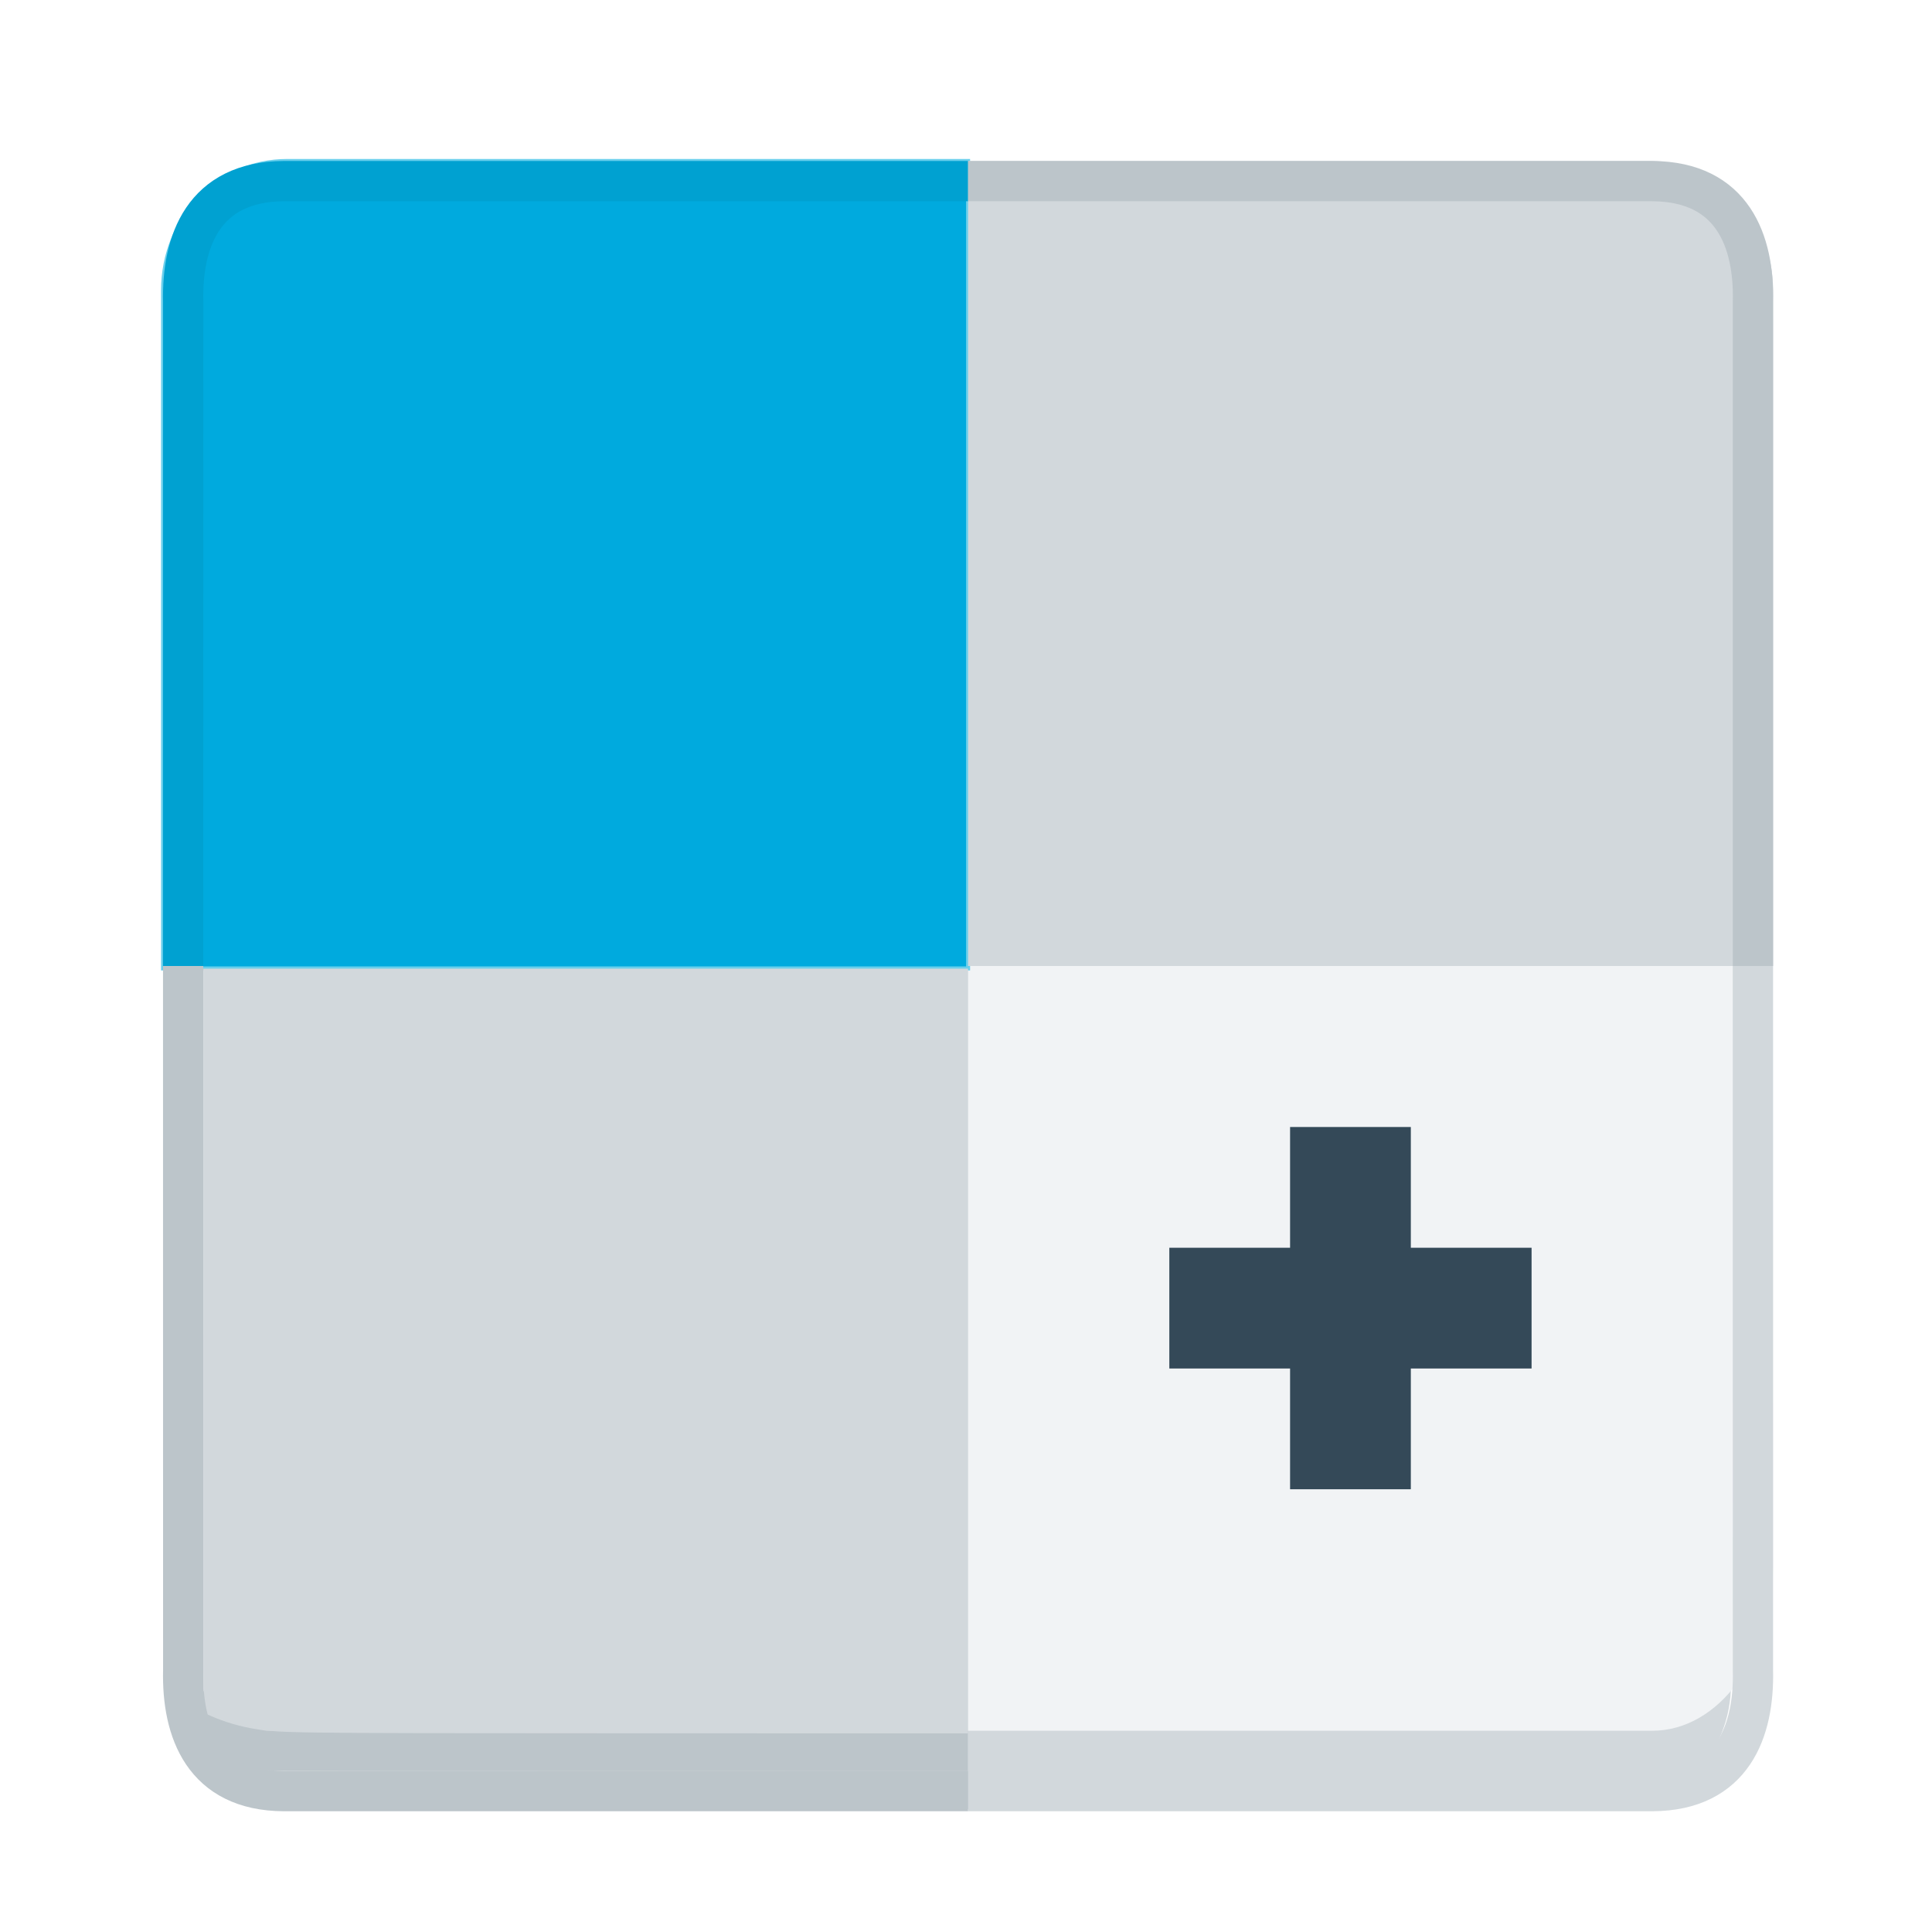
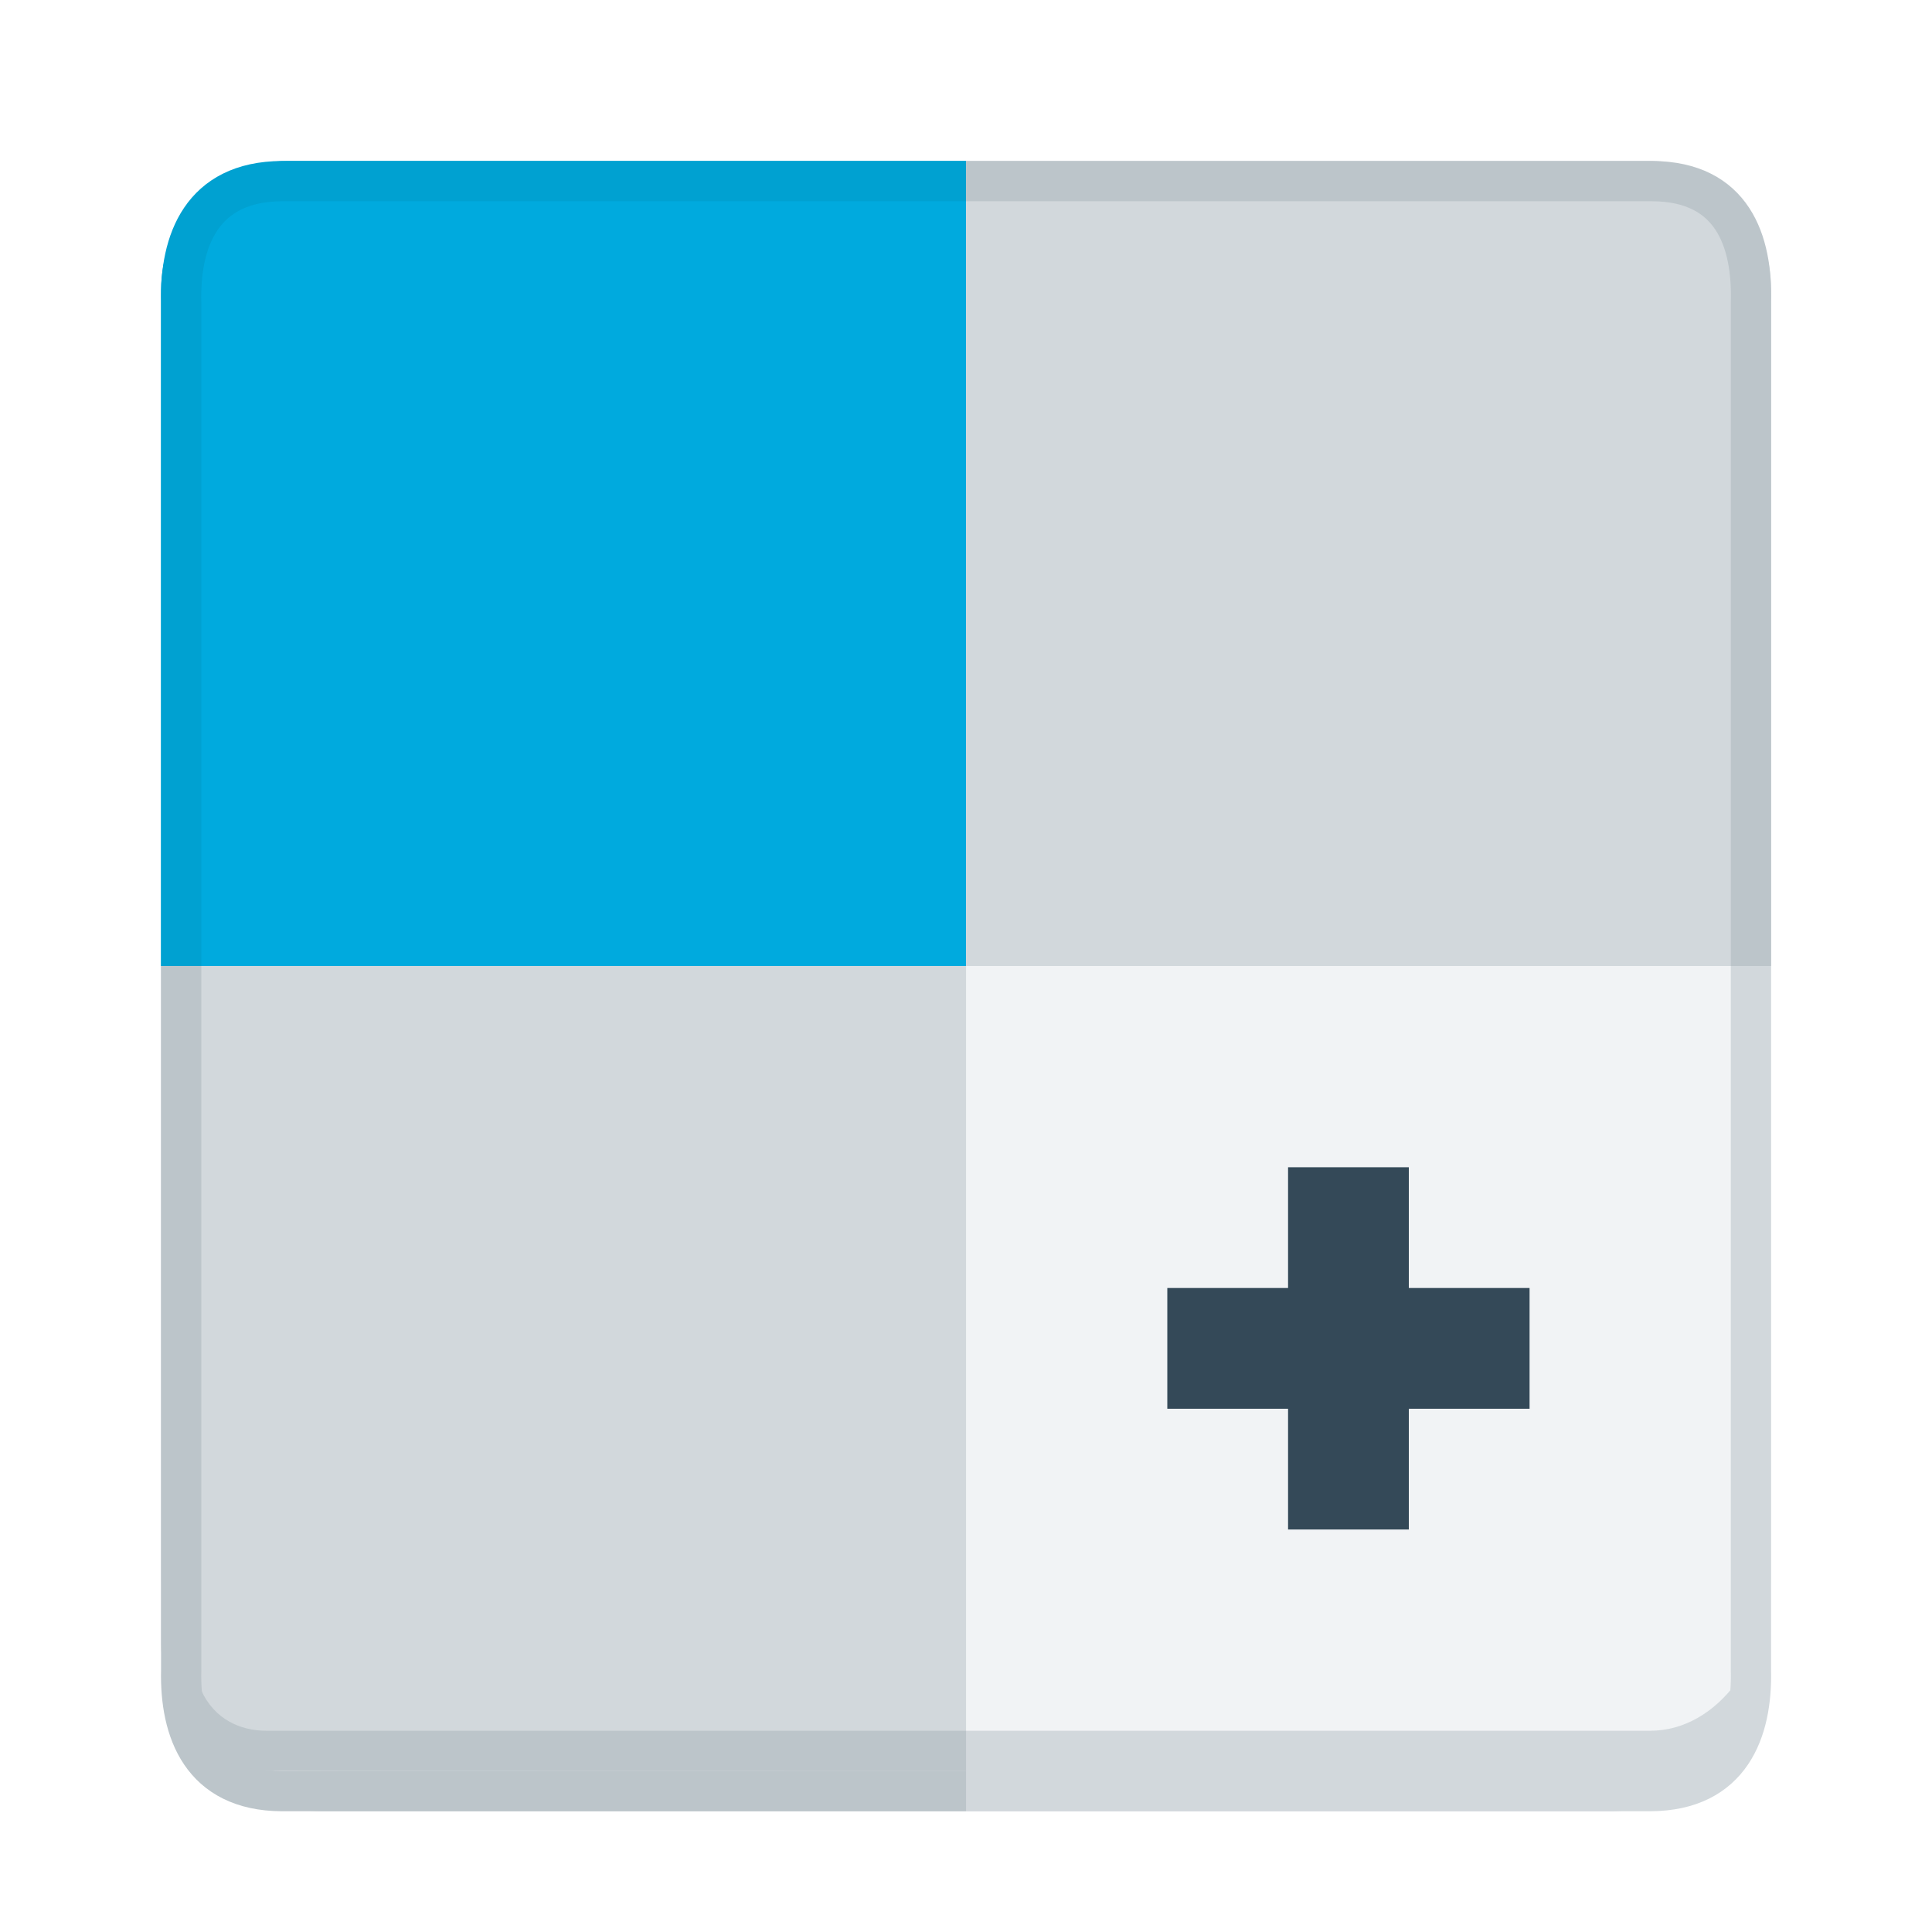
<svg xmlns="http://www.w3.org/2000/svg" viewBox="0 0 48 48" style="display:inline;enable-background:new" version="1.0" id="svg11300" height="48" width="48">
  <defs id="defs3" />
  <g style="display:inline;enable-background:new" id="g3547" transform="matrix(5.000003,0,0,5.000003,-2535.555,-1718.001)">
-     <g transform="translate(70.99698,-48.99999)" id="use3544" style="display:inline;fill:#2e3436;fill-opacity:1;enable-background:new">
-       <rect style="display:inline;opacity:1;fill:#758087;fill-opacity:1;stroke:none;stroke-width:0.25;stroke-linecap:butt;stroke-linejoin:miter;stroke-miterlimit:4;stroke-dasharray:none;stroke-dashoffset:0;stroke-opacity:1;marker:none;marker-start:none;marker-mid:none;marker-end:none;paint-order:normal;enable-background:new" id="rect879-367-1-5" width="104" height="100" x="1.9726574e-05" y="4.002" rx="8" ry="8" />
-       <rect style="display:inline;opacity:1;fill:#6acfec;fill-opacity:1;stroke:none;stroke-width:0.25;stroke-linecap:butt;stroke-linejoin:miter;stroke-miterlimit:4;stroke-dasharray:none;stroke-dashoffset:0;stroke-opacity:1;marker:none;marker-start:none;marker-mid:none;marker-end:none;paint-order:normal;enable-background:new" id="rect833-8-6" width="104" height="100" x="1.9726574e-05" y="0.002" rx="8" ry="8" />
-       <path style="display:inline;opacity:1;fill:#00aade;fill-opacity:1;stroke:none;stroke-width:0.25;stroke-linecap:butt;stroke-linejoin:miter;stroke-miterlimit:4;stroke-dasharray:none;stroke-dashoffset:0;stroke-opacity:1;marker:none;marker-start:none;marker-mid:none;marker-end:none;paint-order:normal;enable-background:new" d="M 8,0 C 3.568,0 0,3.568 0,8 V 50 H 52 V 0 Z" id="rect4547-7-2" />
-       <path style="display:inline;opacity:1;fill:#d2d8dc;fill-opacity:1;stroke:none;stroke-width:0.25;stroke-linecap:butt;stroke-linejoin:miter;stroke-miterlimit:4;stroke-dasharray:none;stroke-dashoffset:0;stroke-opacity:1;marker:none;marker-start:none;marker-mid:none;marker-end:none;paint-order:normal;enable-background:new" d="M 52,0 V 50 H 104 V 8 c 0,-4.432 -3.568,-8 -8,-8 z" id="rect4553-9-9" />
-       <path id="path4556-2-1" d="M 52,100 V 50 H 0 v 42 c 0,4.432 3.568,8 8,8 z" style="display:inline;opacity:1;fill:#bcc5ca;fill-opacity:1;stroke:none;stroke-width:0.25;stroke-linecap:butt;stroke-linejoin:miter;stroke-miterlimit:4;stroke-dasharray:none;stroke-dashoffset:0;stroke-opacity:1;marker:none;marker-start:none;marker-mid:none;marker-end:none;paint-order:normal;enable-background:new" />
-       <g id="g23429-5-6-2" transform="matrix(1.5,0,0,1.5,-258.5,-783.5054)" style="display:inline;fill:#2e3436;fill-opacity:1;enable-background:new">
-         <rect width="16" height="16" x="183" y="529" id="rect18110-7-1-3-6-3-7-7" style="color:#bebebe;display:inline;overflow:visible;visibility:visible;fill:none;stroke:none;stroke-width:1.781;marker:none;enable-background:new" />
-         <path id="path6242-5-5-0" d="m 191,533.846 v 10.38 l -2.344,-2.288 -1.339,2.735 c -0.328,0.74 -2.034,0.145 -1.549,-0.844 l 1.325,-2.839 h -2.958 z" style="color:#000000;display:block;overflow:visible;visibility:visible;fill:#003445;fill-opacity:1;fill-rule:nonzero;stroke:none;stroke-width:1;marker:none;enable-background:accumulate" />
-         <path style="color:#000000;font-style:normal;font-variant:normal;font-weight:normal;font-stretch:normal;font-size:medium;line-height:normal;font-family:Sans;-inkscape-font-specification:Sans;text-indent:0;text-align:start;text-decoration:none;text-decoration-line:none;letter-spacing:normal;word-spacing:normal;text-transform:none;writing-mode:lr-tb;direction:ltr;baseline-shift:baseline;text-anchor:start;display:inline;overflow:visible;visibility:visible;fill:#003445;fill-opacity:1;stroke:none;stroke-width:2;marker:none;enable-background:accumulate" d="m 190.156,530.062 c -3.827,0.46 -6.579,3.958 -6.094,7.781 0.131,1.035 0.294,1.382 0.294,1.382 l 1.675,-1.632 c -0.331,-2.753 1.622,-5.231 4.375,-5.562 2.753,-0.331 5.231,1.622 5.562,4.375 0.314,2.608 -1.391,5.025 -3.969,5.531 l 0.031,2 c 0,0 0.521,-0.106 0.624,-0.131 3.416,-0.834 5.706,-4.127 5.283,-7.65 -0.46,-3.827 -3.955,-6.554 -7.781,-6.094 z" id="path23405-6-3-9" />
-         <path id="path11289-2-5-3" style="color:#000000;display:inline;overflow:visible;visibility:visible;opacity:0.3;fill:#2e3436;fill-opacity:1;fill-rule:nonzero;stroke:none;stroke-width:1;marker:none;enable-background:accumulate" d="m 187.113,536.815 v -0.206 l -0.198,0.019 c 0.017,-0.131 0.033,-0.262 0.05,-0.393 h -0.116 l -0.116,0.15 -0.116,0.056 -0.165,-0.093 -0.017,-0.206 0.033,-0.224 0.248,-0.187 h 0.198 l 0.033,-0.112 0.248,0.056 0.182,0.225 0.033,-0.374 0.314,-0.262 0.116,-0.281 0.231,-0.093 0.132,-0.187 0.297,-0.056 0.149,-0.224 c -0.149,0 -0.297,0 -0.446,0 l 0.281,-0.131 h 0.198 l 0.281,-0.094 0.033,-0.112 -0.099,-0.094 -0.116,-0.037 0.033,-0.112 -0.083,-0.168 -0.198,0.075 0.033,-0.149 -0.231,-0.131 -0.182,0.318 0.017,0.112 -0.182,0.075 -0.116,0.243 -0.05,-0.224 -0.314,-0.131 -0.05,-0.168 0.413,-0.243 0.182,-0.168 0.017,-0.206 -0.099,-0.056 -0.132,-0.019 -0.083,0.206 c 0,0 -0.138,0.027 -0.174,0.036 -0.454,0.418 -1.371,1.32 -1.584,3.024 0.008,0.04 0.154,0.269 0.154,0.269 l 0.347,0.206 0.347,0.094 m 3.966,-4.3 -0.43,-0.168 -0.496,0.056 -0.612,0.168 -0.116,0.112 0.38,0.262 v 0.15 l -0.149,0.15 0.198,0.393 0.132,-0.075 0.166,-0.262 c 0.255,-0.079 0.484,-0.168 0.727,-0.281 l 0.198,-0.505 m 2.529,0.342 -0.375,0.094 -0.219,0.156 v 0.125 l -0.375,0.25 0.094,0.344 0.219,-0.156 0.125,0.156 0.156,0.094 0.094,-0.281 -0.062,-0.156 0.062,-0.094 0.219,-0.188 h 0.094 l -0.094,0.219 v 0.188 c 0.089,-0.024 0.159,-0.051 0.25,-0.062 l -0.25,0.188 v 0.125 l -0.312,0.219 -0.281,-0.062 v -0.156 l -0.125,0.062 0.062,0.156 h -0.219 l -0.125,0.219 -0.156,0.156 -0.094,0.031 v 0.188 l 0.031,0.156 h -0.031 v 0.531 l 0.062,-0.031 0.094,-0.219 0.188,-0.125 0.031,-0.094 0.281,-0.062 0.156,0.188 0.188,0.094 -0.094,0.188 0.156,-0.031 0.062,-0.219 -0.188,-0.219 h 0.062 L 193.25,535 l 0.031,0.219 0.156,0.219 0.062,-0.312 0.094,-0.031 c 0.096,0.1 0.169,0.232 0.25,0.344 h 0.281 l 0.188,0.125 -0.094,0.094 -0.156,0.156 h -0.25 l -0.344,-0.094 h -0.188 l -0.125,0.156 -0.344,-0.375 -0.25,-0.062 -0.375,0.062 -0.156,0.094 V 538 l 0.031,0.031 0.25,-0.156 0.094,0.094 h 0.281 l 0.125,0.156 -0.094,0.312 0.188,0.188 v 0.375 l 0.125,0.25 -0.094,0.25 c -0.009,0.162 0,0.307 0,0.469 0.08,0.219 0.144,0.436 0.219,0.656 l 0.062,0.344 v 0.188 h 0.125 l 0.219,-0.125 h 0.25 l 0.375,-0.438 -0.031,-0.156 0.25,-0.219 -0.188,-0.188 0.219,-0.188 0.219,-0.125 0.094,-0.125 -0.062,-0.25 v -0.594 l 0.188,-0.375 0.188,-0.25 0.25,-0.562 v -0.156 c -0.117,0.015 -0.23,0.023 -0.344,0.031 -0.072,0.005 -0.144,0 -0.219,0 -0.124,-0.26 -0.218,-0.51 -0.312,-0.781 l -0.156,-0.188 -0.094,-0.312 0.062,-0.062 0.219,0.25 0.25,0.562 0.156,0.156 -0.062,0.219 0.156,0.156 0.25,-0.25 0.312,-0.219 0.156,-0.188 v -0.219 c -0.039,-0.073 -0.055,-0.145 -0.094,-0.219 l -0.156,0.188 -0.125,-0.156 -0.188,-0.125 v -0.281 l 0.219,0.219 0.219,-0.031 c 0.102,0.092 0.192,0.208 0.281,0.312 l 0.156,-0.188 c 0,-0.175 -0.2,-1.02 -0.625,-1.75 -0.425,-0.729 -1.156,-1.406 -1.156,-1.406 l -0.062,0.094 -0.219,0.219 -0.25,-0.25 h 0.25 l 0.125,-0.125 -0.469,-0.094 -0.25,-0.094 z" />
-       </g>
-       <g transform="matrix(1.5,0,0,1.5,-115.0003,-534.9999)" id="g14600-21-3-9-7-6" style="display:inline;fill:#2e3436;fill-opacity:1;enable-background:new">
-         <rect style="fill:none;stroke:none" id="rect3620-8-8-0-1-5-0" width="16" height="16" x="122" y="398" rx="0" ry="0" />
-         <path style="color:#000000;display:inline;overflow:visible;visibility:visible;fill:#003445;fill-opacity:1;fill-rule:evenodd;stroke:none;stroke-width:1;marker:none;enable-background:accumulate" d="M 205.188,381 C 203.982,381 203,382.018 203,383.219 v 11.562 c 0,1.201 0.982,2.219 2.188,2.219 h 9.625 c 1.205,0 2.188,-1.018 2.188,-2.219 v -11.562 C 217,382.018 216.018,381 214.812,381 Z M 205,384 h 10 v 11 h -10 z m 1,1 v 4 h 8.031 v -4 z m 2.344,1.438 a 0.5,0.5 0 0 1 0.062,0 0.5,0.5 0 0 1 0.594,0.5 V 387 h 2 v -0.062 a 0.5,0.5 0 1 1 1,0 V 387 c 0,0.545 -0.455,1 -1,1 h -2 c -0.545,0 -1,-0.455 -1,-1 v -0.062 a 0.5,0.5 0 0 1 0.344,-0.5 z M 206.031,390 v 4 h 8.031 v -4 z m 2.312,1.438 a 0.5,0.5 0 0 1 0.062,0 0.5,0.5 0 0 1 0.594,0.5 V 392 h 2 v -0.062 a 0.5,0.5 0 1 1 1,0 V 392 c 0,0.545 -0.455,1 -1,1 h -2 c -0.545,0 -1,-0.455 -1,-1 v -0.062 a 0.5,0.5 0 0 1 0.344,-0.5 z" transform="translate(-80,17)" id="rect11668-7-27-9-6" />
-       </g>
-       <g transform="matrix(1.499998,0,0,1.499998,-168.9998,-534.9991)" id="g14600-3-2" style="display:inline;fill:#2e3436;fill-opacity:1;enable-background:new">
-         <path style="color:#bebebe;display:inline;overflow:visible;visibility:visible;fill:none;stroke:#003445;stroke-width:2;stroke-miterlimit:4;stroke-opacity:1;marker:none" d="m 124.199,399 h 11.602 c 0.664,0 1.199,0.539 1.199,1.209 v 10.581 c 0,0.67 -0.535,1.209 -1.199,1.209 h -11.602 c -0.664,0 -1.199,-0.539 -1.199,-1.209 v -10.581 c 0,-0.67 0.535,-1.209 1.199,-1.209 z" id="rect11749-5-9-6-61" />
-         <rect style="fill:none;stroke:none" id="rect3620-8-1-8" width="16" height="16" x="122" y="398" rx="0" ry="0" />
-         <path style="color:#bebebe;display:inline;overflow:visible;visibility:visible;fill:none;stroke:#003445;stroke-width:1.2;stroke-linecap:round;stroke-linejoin:round;stroke-miterlimit:4;stroke-dasharray:none;stroke-dashoffset:0;stroke-opacity:1;marker:none" d="m 126.5,408.5 2,-2 -2,-2" id="path11751-2-3-2-7" />
-         <rect style="color:#bebebe;display:inline;overflow:visible;visibility:visible;fill:#2e3436;fill-opacity:1;fill-rule:nonzero;stroke:#003445;stroke-width:1;marker:none;enable-background:accumulate" id="rect4987-9-9" width="3" height="1" x="130" y="408" />
-       </g>
-       <path d="m 54.001,19.968 c 2.134,0 9.016,17.169 10.742,18.422 1.727,1.253 20.201,2.484 20.86,4.512 0.659,2.028 -13.562,13.87 -14.221,15.897 -0.66,2.028 3.877,19.957 2.15,21.21 -1.727,1.253 -17.397,-8.597 -19.531,-8.597 -2.134,0 -17.805,9.85 -19.531,8.597 -1.727,-1.253 2.81,-19.183 2.15,-21.21 -0.66,-2.028 -14.881,-13.87 -14.221,-15.897 0.66,-2.028 19.133,-3.259 20.86,-4.512 1.727,-1.253 8.608,-18.422 10.742,-18.422 z" id="path1307-3-2" style="display:inline;overflow:visible;visibility:visible;opacity:1;fill:#f9da02;fill-opacity:1;fill-rule:nonzero;stroke:#dcb102;stroke-width:6;stroke-linecap:butt;stroke-linejoin:round;stroke-miterlimit:4;stroke-dasharray:none;stroke-dashoffset:0;stroke-opacity:1;marker:none;enable-background:new" />
-       <rect style="display:inline;opacity:1;fill:#758087;fill-opacity:1;stroke:none;stroke-width:0.25;stroke-linecap:butt;stroke-linejoin:miter;stroke-miterlimit:4;stroke-dasharray:none;stroke-dashoffset:0;stroke-opacity:1;marker:none;marker-start:none;marker-mid:none;marker-end:none;paint-order:normal;enable-background:new" id="rect879-367-1-0" width="104" height="100" x="1.9726574e-05" y="4.002" rx="8" ry="8" />
-       <rect style="display:inline;opacity:1;fill:#6acfec;fill-opacity:1;stroke:none;stroke-width:0.25;stroke-linecap:butt;stroke-linejoin:miter;stroke-miterlimit:4;stroke-dasharray:none;stroke-dashoffset:0;stroke-opacity:1;marker:none;marker-start:none;marker-mid:none;marker-end:none;paint-order:normal;enable-background:new" id="rect833-8-2" width="104" height="100" x="1.9726574e-05" y="0.002" rx="8" ry="8" />
-       <path style="display:inline;opacity:1;fill:#00aade;fill-opacity:1;stroke:none;stroke-width:0.25;stroke-linecap:butt;stroke-linejoin:miter;stroke-miterlimit:4;stroke-dasharray:none;stroke-dashoffset:0;stroke-opacity:1;marker:none;marker-start:none;marker-mid:none;marker-end:none;paint-order:normal;enable-background:new" d="M 8,0 C 3.568,0 0,3.568 0,8 V 50 H 52 V 0 Z" id="rect4547-7-3" />
-       <path style="display:inline;opacity:1;fill:#d2d8dc;fill-opacity:1;stroke:none;stroke-width:0.25;stroke-linecap:butt;stroke-linejoin:miter;stroke-miterlimit:4;stroke-dasharray:none;stroke-dashoffset:0;stroke-opacity:1;marker:none;marker-start:none;marker-mid:none;marker-end:none;paint-order:normal;enable-background:new" d="M 52,0 V 50 H 104 V 8 c 0,-4.432 -3.568,-8 -8,-8 z" id="rect4553-9-7" />
-       <path id="path4556-2-5" d="M 52,100 V 50 H 0 v 42 c 0,4.432 3.568,8 8,8 z" style="display:inline;opacity:1;fill:#bcc5ca;fill-opacity:1;stroke:none;stroke-width:0.25;stroke-linecap:butt;stroke-linejoin:miter;stroke-miterlimit:4;stroke-dasharray:none;stroke-dashoffset:0;stroke-opacity:1;marker:none;marker-start:none;marker-mid:none;marker-end:none;paint-order:normal;enable-background:new" />
-       <g id="g23429-5-6-9" transform="matrix(1.5,0,0,1.5,-258.5,-783.5054)" style="display:inline;fill:#2e3436;fill-opacity:1;enable-background:new">
-         <rect width="16" height="16" x="183" y="529" id="rect18110-7-1-3-6-3-7-2" style="color:#bebebe;display:inline;overflow:visible;visibility:visible;fill:none;stroke:none;stroke-width:1.781;marker:none;enable-background:new" />
-         <path id="path6242-5-5-2" d="m 191,533.846 v 10.38 l -2.344,-2.288 -1.339,2.735 c -0.328,0.74 -2.034,0.145 -1.549,-0.844 l 1.325,-2.839 h -2.958 z" style="color:#000000;display:block;overflow:visible;visibility:visible;fill:#003445;fill-opacity:1;fill-rule:nonzero;stroke:none;stroke-width:1;marker:none;enable-background:accumulate" />
-         <path style="color:#000000;font-style:normal;font-variant:normal;font-weight:normal;font-stretch:normal;font-size:medium;line-height:normal;font-family:Sans;-inkscape-font-specification:Sans;text-indent:0;text-align:start;text-decoration:none;text-decoration-line:none;letter-spacing:normal;word-spacing:normal;text-transform:none;writing-mode:lr-tb;direction:ltr;baseline-shift:baseline;text-anchor:start;display:inline;overflow:visible;visibility:visible;fill:#003445;fill-opacity:1;stroke:none;stroke-width:2;marker:none;enable-background:accumulate" d="m 190.156,530.062 c -3.827,0.46 -6.579,3.958 -6.094,7.781 0.131,1.035 0.294,1.382 0.294,1.382 l 1.675,-1.632 c -0.331,-2.753 1.622,-5.231 4.375,-5.562 2.753,-0.331 5.231,1.622 5.562,4.375 0.314,2.608 -1.391,5.025 -3.969,5.531 l 0.031,2 c 0,0 0.521,-0.106 0.624,-0.131 3.416,-0.834 5.706,-4.127 5.283,-7.65 -0.46,-3.827 -3.955,-6.554 -7.781,-6.094 z" id="path23405-6-3-8" />
-         <path id="path11289-2-5-9" style="color:#000000;display:inline;overflow:visible;visibility:visible;opacity:0.3;fill:#2e3436;fill-opacity:1;fill-rule:nonzero;stroke:none;stroke-width:1;marker:none;enable-background:accumulate" d="m 187.113,536.815 v -0.206 l -0.198,0.019 c 0.017,-0.131 0.033,-0.262 0.05,-0.393 h -0.116 l -0.116,0.15 -0.116,0.056 -0.165,-0.093 -0.017,-0.206 0.033,-0.224 0.248,-0.187 h 0.198 l 0.033,-0.112 0.248,0.056 0.182,0.225 0.033,-0.374 0.314,-0.262 0.116,-0.281 0.231,-0.093 0.132,-0.187 0.297,-0.056 0.149,-0.224 c -0.149,0 -0.297,0 -0.446,0 l 0.281,-0.131 h 0.198 l 0.281,-0.094 0.033,-0.112 -0.099,-0.094 -0.116,-0.037 0.033,-0.112 -0.083,-0.168 -0.198,0.075 0.033,-0.149 -0.231,-0.131 -0.182,0.318 0.017,0.112 -0.182,0.075 -0.116,0.243 -0.05,-0.224 -0.314,-0.131 -0.05,-0.168 0.413,-0.243 0.182,-0.168 0.017,-0.206 -0.099,-0.056 -0.132,-0.019 -0.083,0.206 c 0,0 -0.138,0.027 -0.174,0.036 -0.454,0.418 -1.371,1.32 -1.584,3.024 0.008,0.04 0.154,0.269 0.154,0.269 l 0.347,0.206 0.347,0.094 m 3.966,-4.3 -0.43,-0.168 -0.496,0.056 -0.612,0.168 -0.116,0.112 0.38,0.262 v 0.15 l -0.149,0.15 0.198,0.393 0.132,-0.075 0.166,-0.262 c 0.255,-0.079 0.484,-0.168 0.727,-0.281 l 0.198,-0.505 m 2.529,0.342 -0.375,0.094 -0.219,0.156 v 0.125 l -0.375,0.25 0.094,0.344 0.219,-0.156 0.125,0.156 0.156,0.094 0.094,-0.281 -0.062,-0.156 0.062,-0.094 0.219,-0.188 h 0.094 l -0.094,0.219 v 0.188 c 0.089,-0.024 0.159,-0.051 0.25,-0.062 l -0.25,0.188 v 0.125 l -0.312,0.219 -0.281,-0.062 v -0.156 l -0.125,0.062 0.062,0.156 h -0.219 l -0.125,0.219 -0.156,0.156 -0.094,0.031 v 0.188 l 0.031,0.156 h -0.031 v 0.531 l 0.062,-0.031 0.094,-0.219 0.188,-0.125 0.031,-0.094 0.281,-0.062 0.156,0.188 0.188,0.094 -0.094,0.188 0.156,-0.031 0.062,-0.219 -0.188,-0.219 h 0.062 L 193.25,535 l 0.031,0.219 0.156,0.219 0.062,-0.312 0.094,-0.031 c 0.096,0.1 0.169,0.232 0.25,0.344 h 0.281 l 0.188,0.125 -0.094,0.094 -0.156,0.156 h -0.25 l -0.344,-0.094 h -0.188 l -0.125,0.156 -0.344,-0.375 -0.25,-0.062 -0.375,0.062 -0.156,0.094 V 538 l 0.031,0.031 0.25,-0.156 0.094,0.094 h 0.281 l 0.125,0.156 -0.094,0.312 0.188,0.188 v 0.375 l 0.125,0.25 -0.094,0.25 c -0.009,0.162 0,0.307 0,0.469 0.08,0.219 0.144,0.436 0.219,0.656 l 0.062,0.344 v 0.188 h 0.125 l 0.219,-0.125 h 0.25 l 0.375,-0.438 -0.031,-0.156 0.25,-0.219 -0.188,-0.188 0.219,-0.188 0.219,-0.125 0.094,-0.125 -0.062,-0.25 v -0.594 l 0.188,-0.375 0.188,-0.25 0.25,-0.562 v -0.156 c -0.117,0.015 -0.23,0.023 -0.344,0.031 -0.072,0.005 -0.144,0 -0.219,0 -0.124,-0.26 -0.218,-0.51 -0.312,-0.781 l -0.156,-0.188 -0.094,-0.312 0.062,-0.062 0.219,0.25 0.25,0.562 0.156,0.156 -0.062,0.219 0.156,0.156 0.25,-0.25 0.312,-0.219 0.156,-0.188 v -0.219 c -0.039,-0.073 -0.055,-0.145 -0.094,-0.219 l -0.156,0.188 -0.125,-0.156 -0.188,-0.125 v -0.281 l 0.219,0.219 0.219,-0.031 c 0.102,0.092 0.192,0.208 0.281,0.312 l 0.156,-0.188 c 0,-0.175 -0.2,-1.02 -0.625,-1.75 -0.425,-0.729 -1.156,-1.406 -1.156,-1.406 l -0.062,0.094 -0.219,0.219 -0.25,-0.25 h 0.25 l 0.125,-0.125 -0.469,-0.094 -0.25,-0.094 z" />
-       </g>
-       <g transform="matrix(1.5,0,0,1.5,-115.0003,-534.9999)" id="g14600-21-3-9-7-7" style="display:inline;fill:#2e3436;fill-opacity:1;enable-background:new">
-         <rect style="fill:none;stroke:none" id="rect3620-8-8-0-1-5-3" width="16" height="16" x="122" y="398" rx="0" ry="0" />
-         <path style="color:#000000;display:inline;overflow:visible;visibility:visible;fill:#003445;fill-opacity:1;fill-rule:evenodd;stroke:none;stroke-width:1;marker:none;enable-background:accumulate" d="M 205.188,381 C 203.982,381 203,382.018 203,383.219 v 11.562 c 0,1.201 0.982,2.219 2.188,2.219 h 9.625 c 1.205,0 2.188,-1.018 2.188,-2.219 v -11.562 C 217,382.018 216.018,381 214.812,381 Z M 205,384 h 10 v 11 h -10 z m 1,1 v 4 h 8.031 v -4 z m 2.344,1.438 a 0.5,0.5 0 0 1 0.062,0 0.5,0.5 0 0 1 0.594,0.5 V 387 h 2 v -0.062 a 0.5,0.5 0 1 1 1,0 V 387 c 0,0.545 -0.455,1 -1,1 h -2 c -0.545,0 -1,-0.455 -1,-1 v -0.062 a 0.5,0.5 0 0 1 0.344,-0.5 z M 206.031,390 v 4 h 8.031 v -4 z m 2.312,1.438 a 0.5,0.5 0 0 1 0.062,0 0.5,0.5 0 0 1 0.594,0.5 V 392 h 2 v -0.062 a 0.5,0.5 0 1 1 1,0 V 392 c 0,0.545 -0.455,1 -1,1 h -2 c -0.545,0 -1,-0.455 -1,-1 v -0.062 a 0.5,0.5 0 0 1 0.344,-0.5 z" transform="translate(-80,17)" id="rect11668-7-27-9-61" />
-       </g>
-       <g transform="matrix(1.499998,0,0,1.499998,-168.9998,-534.9991)" id="g14600-3-29" style="display:inline;fill:#2e3436;fill-opacity:1;enable-background:new">
-         <path style="color:#bebebe;display:inline;overflow:visible;visibility:visible;fill:none;stroke:#003445;stroke-width:2;stroke-miterlimit:4;stroke-opacity:1;marker:none" d="m 124.199,399 h 11.602 c 0.664,0 1.199,0.539 1.199,1.209 v 10.581 c 0,0.67 -0.535,1.209 -1.199,1.209 h -11.602 c -0.664,0 -1.199,-0.539 -1.199,-1.209 v -10.581 c 0,-0.67 0.535,-1.209 1.199,-1.209 z" id="rect11749-5-9-6-3" />
-         <rect style="fill:none;stroke:none" id="rect3620-8-1-1" width="16" height="16" x="122" y="398" rx="0" ry="0" />
-         <path style="color:#bebebe;display:inline;overflow:visible;visibility:visible;fill:none;stroke:#003445;stroke-width:1.2;stroke-linecap:round;stroke-linejoin:round;stroke-miterlimit:4;stroke-dasharray:none;stroke-dashoffset:0;stroke-opacity:1;marker:none" d="m 126.5,408.5 2,-2 -2,-2" id="path11751-2-3-2-9" />
-         <rect style="color:#bebebe;display:inline;overflow:visible;visibility:visible;fill:#2e3436;fill-opacity:1;fill-rule:nonzero;stroke:#003445;stroke-width:1;marker:none;enable-background:accumulate" id="rect4987-9-4" width="3" height="1" x="130" y="408" />
-       </g>
-       <path d="m 54.001,19.968 c 2.134,0 9.016,17.169 10.742,18.422 1.727,1.253 20.201,2.484 20.86,4.512 0.659,2.028 -13.562,13.87 -14.221,15.897 -0.66,2.028 3.877,19.957 2.15,21.21 -1.727,1.253 -17.397,-8.597 -19.531,-8.597 -2.134,0 -17.805,9.85 -19.531,8.597 -1.727,-1.253 2.81,-19.183 2.15,-21.21 -0.66,-2.028 -14.881,-13.87 -14.221,-15.897 0.66,-2.028 19.133,-3.259 20.86,-4.512 1.727,-1.253 8.608,-18.422 10.742,-18.422 z" id="path1307-3-7" style="display:inline;overflow:visible;visibility:visible;opacity:1;fill:#f9da02;fill-opacity:1;fill-rule:nonzero;stroke:#dcb102;stroke-width:6;stroke-linecap:butt;stroke-linejoin:round;stroke-miterlimit:4;stroke-dasharray:none;stroke-dashoffset:0;stroke-opacity:1;marker:none;enable-background:new" />
-     </g>
-     <rect style="display:inline;opacity:1;fill:#d2d8dc;fill-opacity:1;stroke:none;stroke-width:0.019;stroke-linecap:butt;stroke-linejoin:miter;stroke-miterlimit:4;stroke-dasharray:none;stroke-dashoffset:0;stroke-opacity:1;marker:none;marker-start:none;marker-mid:none;marker-end:none;paint-order:normal;enable-background:new" id="rect879-367-19-3" width="7.591" height="7.781" x="508.121" y="344.809" rx="0.584" ry="0.622" />
-     <path style="display:inline;opacity:1;fill:#bcc5ca;fill-opacity:1;stroke:#bcc5ca;stroke-width:0;stroke-linecap:butt;stroke-linejoin:miter;stroke-miterlimit:4;stroke-dasharray:none;stroke-dashoffset:0;stroke-opacity:1;paint-order:normal;enable-background:new" d="m 508.398,352.395 c -0.098,-0.011 -0.184,-0.043 -0.222,-0.082 -0.035,-0.036 -0.049,-0.073 -0.052,-0.141 l -0.003,-0.062 0.034,0.015 c 0.069,0.031 0.154,0.056 0.235,0.068 l 0.044,0.007 h 1.743 1.743 v 0.1 0.1 l -1.741,-2.6e-4 c -1.464,-2e-4 -1.747,-9.6e-4 -1.781,-0.004 z" id="path1204-6" />
-     <rect style="display:inline;opacity:1;fill:#f1f3f5;fill-opacity:1;stroke:none;stroke-width:0.019;stroke-linecap:butt;stroke-linejoin:miter;stroke-miterlimit:4;stroke-dasharray:none;stroke-dashoffset:0;stroke-opacity:1;marker:none;marker-start:none;marker-mid:none;marker-end:none;paint-order:normal;enable-background:new" id="rect833-4-7" width="8" height="7.8" x="507.921" y="344.4" rx="0.6" ry="0.821" />
-     <path style="display:inline;opacity:1;fill:#00aade;fill-opacity:1;stroke:#6acfec;stroke-width:0.02;stroke-linecap:butt;stroke-linejoin:miter;stroke-miterlimit:4;stroke-dasharray:none;stroke-dashoffset:0;stroke-opacity:1;marker:none;marker-start:none;marker-mid:none;marker-end:none;paint-order:normal;enable-background:new" d="m 508.536,344.4 c -0.341,0 -0.615,0.286 -0.615,0.642 v 3.37 h 4 v -4.012 z" id="rect4547-78-5" />
-     <path style="display:inline;opacity:1;fill:#d2d8dc;fill-opacity:1;stroke:none;stroke-width:0.02;stroke-linecap:butt;stroke-linejoin:miter;stroke-miterlimit:4;stroke-dasharray:none;stroke-dashoffset:0;stroke-opacity:1;marker:none;marker-start:none;marker-mid:none;marker-end:none;paint-order:normal;enable-background:new" d="m 511.921,344.4 v 4 h 4 v -3.36 c 0,-0.355 -0.274,-0.64 -0.615,-0.64 z" id="rect4553-4-3" />
-     <g id="g23429-5-03-5" transform="matrix(0.1499997,0,0,0.1499654,481.3597,265.7859)" style="display:inline;fill:#2e3436;fill-opacity:1;enable-background:new">
-       <rect width="16" height="16" x="183" y="529" id="rect18110-7-1-3-6-3-6-6" style="color:#bebebe;display:inline;overflow:visible;visibility:visible;fill:none;stroke:none;stroke-width:1.781;marker:none;enable-background:new" />
-     </g>
-     <path style="display:inline;fill:none;fill-opacity:1;stroke:#00a1d1;stroke-width:0.2px;stroke-linecap:butt;stroke-linejoin:miter;stroke-opacity:1;enable-background:new" d="m 511.921,344.5 h -3.4 c -0.4,0.002 -0.507,0.3 -0.5,0.6 l -3.7e-4,3.3" id="path1068-2" />
-     <path style="display:inline;fill:none;fill-opacity:1;stroke:#bcc5ca;stroke-width:0.2px;stroke-linecap:butt;stroke-linejoin:miter;stroke-opacity:1;enable-background:new" d="m 511.921,344.5 h 3.4 c 0.4,0.002 0.507,0.3 0.5,0.6 v 3.3" id="path1068-6-9" />
-     <path style="display:inline;fill:none;fill-opacity:1;stroke:#d2d8dc;stroke-width:0.2px;stroke-linecap:butt;stroke-linejoin:miter;stroke-opacity:1;enable-background:new" d="m 511.921,352.5 h 3.4 c 0.4,-0.002 0.507,-0.3 0.5,-0.6 l -3.2e-4,-3.5" id="path1068-5-1" />
-     <path style="display:inline;fill:none;fill-opacity:1;stroke:#bcc5ca;stroke-width:0.2px;stroke-linecap:butt;stroke-linejoin:miter;stroke-opacity:1;enable-background:new" d="m 511.921,352.5 h -3.4 c -0.4,-0.002 -0.507,-0.3 -0.5,-0.6 l -3.2e-4,-3.5" id="path1068-5-3-2" />
-     <path style="display:inline;opacity:1;fill:#d2d8dc;fill-opacity:1;stroke:none;stroke-width:0.013;stroke-linecap:butt;stroke-linejoin:miter;stroke-miterlimit:4;stroke-dasharray:none;stroke-dashoffset:0;stroke-opacity:1;paint-order:normal;enable-background:new" d="m 508.386,352.185 c -0.094,-0.033 -0.128,-0.053 -0.204,-0.126 l -0.061,-0.058 v -1.794 -1.794 h 1.9 1.9 v 1.9 1.9 l -1.73,-4.4e-4 c -1.7,-4.4e-4 -1.731,-8.6e-4 -1.805,-0.026 z" id="path1054-7" />
-     <path style="display:inline;fill:#344958;fill-opacity:1;fill-rule:evenodd;stroke:none;stroke-width:0.1px;stroke-linecap:butt;stroke-linejoin:miter;stroke-opacity:1;enable-background:new" d="m 513.521,349.8 v -0.6 h 0.6 v 0.6 h 0.6 v 0.6 h -0.6 v 0.6 h -0.6 v -0.6 h -0.6 v -0.6 z" id="path832-0" />
-     <rect style="display:inline;opacity:1;fill:#d2d8dc;fill-opacity:1;stroke:none;stroke-width:0.094;stroke-linecap:butt;stroke-linejoin:miter;stroke-miterlimit:4;stroke-dasharray:none;stroke-dashoffset:0;stroke-opacity:1;marker:none;marker-start:none;marker-mid:none;marker-end:none;paint-order:normal;enable-background:new" id="rect879-367-19-3-9" width="37.953" height="38.906" x="1.049" y="2.096" rx="2.919" ry="3.112" />
-     <path style="display:inline;opacity:1;fill:#bcc5ca;fill-opacity:1;stroke:#bcc5ca;stroke-width:0;stroke-linecap:butt;stroke-linejoin:miter;stroke-miterlimit:4;stroke-dasharray:none;stroke-dashoffset:0;stroke-opacity:1;paint-order:normal;enable-background:new" d="m 2.437,40.024 c -0.491,-0.054 -0.918,-0.213 -1.111,-0.412 -0.175,-0.181 -0.243,-0.364 -0.263,-0.706 l -0.015,-0.309 0.169,0.077 c 0.343,0.157 0.768,0.28 1.175,0.341 l 0.223,0.035 h 8.716 8.716 v 0.5 0.5 l -8.704,-0.001 c -7.319,-0.001 -8.736,-0.005 -8.906,-0.02 z" id="path1204-6-3" />
-     <rect style="display:inline;opacity:1;fill:#f1f3f5;fill-opacity:1;stroke:none;stroke-width:0.097;stroke-linecap:butt;stroke-linejoin:miter;stroke-miterlimit:4;stroke-dasharray:none;stroke-dashoffset:0;stroke-opacity:1;marker:none;marker-start:none;marker-mid:none;marker-end:none;paint-order:normal;enable-background:new" id="rect833-4-7-6" width="40" height="39" x="0.049" y="0.049" rx="3" ry="4.105" />
-     <path style="display:inline;opacity:1;fill:#00aade;fill-opacity:1;stroke:#6acfec;stroke-width:0.098;stroke-linecap:butt;stroke-linejoin:miter;stroke-miterlimit:4;stroke-dasharray:none;stroke-dashoffset:0;stroke-opacity:1;marker:none;marker-start:none;marker-mid:none;marker-end:none;paint-order:normal;enable-background:new" d="m 3.126,0.049 c -1.705,0 -3.077,1.431 -3.077,3.209 V 20.107 H 20.049 V 0.049 Z" id="rect4547-78-5-0" />
-     <path style="display:inline;opacity:1;fill:#d2d8dc;fill-opacity:1;stroke:none;stroke-width:0.098;stroke-linecap:butt;stroke-linejoin:miter;stroke-miterlimit:4;stroke-dasharray:none;stroke-dashoffset:0;stroke-opacity:1;marker:none;marker-start:none;marker-mid:none;marker-end:none;paint-order:normal;enable-background:new" d="M 20.049,0.049 V 20.049 H 40.049 V 3.249 c 0,-1.773 -1.372,-3.2 -3.077,-3.2 z" id="rect4553-4-3-6" />
-     <g id="g23429-5-03-5-2" transform="matrix(0.7499991,0,0,0.7498275,-132.7555,-393.0217)" style="display:inline;fill:#2e3436;fill-opacity:1;enable-background:new">
-       <rect width="16" height="16" x="183" y="529" id="rect18110-7-1-3-6-3-6-6-6" style="color:#bebebe;display:inline;overflow:visible;visibility:visible;fill:none;stroke:none;stroke-width:1.781;marker:none;enable-background:new" />
-     </g>
-     <path style="display:inline;fill:none;fill-opacity:1;stroke:#00a1d1;stroke-width:1px;stroke-linecap:butt;stroke-linejoin:miter;stroke-opacity:1;enable-background:new" d="M 20.049,0.549 H 3.051 C 1.051,0.559 0.514,2.049 0.551,3.549 l -0.002,16.5" id="path1068-2-1" />
-     <path style="display:inline;fill:none;fill-opacity:1;stroke:#bcc5ca;stroke-width:1px;stroke-linecap:butt;stroke-linejoin:miter;stroke-opacity:1;enable-background:new" d="m 20.049,0.549 h 16.998 c 2,0.01 2.537,1.5 2.5,3 v 16.5" id="path1068-6-9-8" />
-     <path style="display:inline;fill:none;fill-opacity:1;stroke:#d2d8dc;stroke-width:1px;stroke-linecap:butt;stroke-linejoin:miter;stroke-opacity:1;enable-background:new" d="m 20.051,40.549 h 16.998 c 2,-0.01 2.537,-1.5 2.5,-3 l -0.002,-17.5" id="path1068-5-1-7" />
-     <path style="display:inline;fill:none;fill-opacity:1;stroke:#bcc5ca;stroke-width:1px;stroke-linecap:butt;stroke-linejoin:miter;stroke-opacity:1;enable-background:new" d="M 20.049,40.549 H 3.051 c -2,-0.01 -2.537,-1.5 -2.5,-3 l -0.002,-17.5" id="path1068-5-3-2-9" />
-     <path style="display:inline;opacity:1;fill:#d2d8dc;fill-opacity:1;stroke:none;stroke-width:0.064;stroke-linecap:butt;stroke-linejoin:miter;stroke-miterlimit:4;stroke-dasharray:none;stroke-dashoffset:0;stroke-opacity:1;paint-order:normal;enable-background:new" d="m 2.374,38.973 c -0.472,-0.163 -0.638,-0.266 -1.02,-0.632 L 1.049,38.049 v -8.971 -8.971 h 9.5 9.5 v 9.5 9.5 l -8.649,-0.002 c -8.502,-0.002 -8.656,-0.004 -9.026,-0.132 z" id="path1054-7-2" />
-     <path style="display:inline;fill:#344958;fill-opacity:1;fill-rule:evenodd;stroke:none;stroke-width:0.5px;stroke-linecap:butt;stroke-linejoin:miter;stroke-opacity:1;enable-background:new" d="m 28.049,27.049 v -3 h 3 v 3 h 3 v 3 h -3 v 3 h -3 v -3 h -3 v -3 z" id="path832-0-0" />
+     <rect style="display:inline;opacity:1;fill:#d2d8dc;fill-opacity:1;stroke:none;stroke-width:0.2;stroke-linecap:butt;stroke-linejoin:miter;stroke-miterlimit:4;stroke-dasharray:none;stroke-dashoffset:0;stroke-opacity:1;marker:none;marker-start:none;marker-mid:none;marker-end:none;paint-order:normal;enable-background:new" id="rect879-367-19-3" width="7.6" height="7.8" x="508.111" y="344.8" rx="0.6" ry="0.6" />
+     <rect style="display:inline;opacity:1;fill:#f1f3f5;fill-opacity:1;stroke:none;stroke-width:0.2;stroke-linecap:butt;stroke-linejoin:miter;stroke-miterlimit:4;stroke-dasharray:none;stroke-dashoffset:0;stroke-opacity:1;marker:none;marker-start:none;marker-mid:none;marker-end:none;paint-order:normal;enable-background:new" id="rect833-4-7" width="8" height="7.8" x="507.911" y="344.4" rx="0.6" ry="0.8" />
+     <path style="display:inline;opacity:1;fill:#d2d8dc;fill-opacity:1;stroke:none;stroke-width:0.2;stroke-linecap:butt;stroke-linejoin:miter;stroke-miterlimit:4;stroke-dasharray:none;stroke-dashoffset:0;stroke-opacity:1;marker:none;marker-start:none;marker-mid:none;marker-end:none;paint-order:normal;enable-background:new" d="m 511.911,352.4 v -4 h -4 v 3.36 c 0,0.355 0.259,0.64 0.6,0.64 z" id="path18719" />
+     <path style="display:inline;opacity:1;fill:#00aade;fill-opacity:1;stroke:none;stroke-width:0.2;stroke-linecap:butt;stroke-linejoin:miter;stroke-miterlimit:4;stroke-dasharray:none;stroke-dashoffset:0;stroke-opacity:1;marker:none;marker-start:none;marker-mid:none;marker-end:none;paint-order:normal;enable-background:new" d="m 508.536,344.4 c -0.341,0 -0.625,0.286 -0.625,0.642 V 348.4 h 4 v -4 z" id="rect4547-78-5" />
+     <path style="display:inline;opacity:1;fill:#d2d8dc;fill-opacity:1;stroke:none;stroke-width:0.2;stroke-linecap:butt;stroke-linejoin:miter;stroke-miterlimit:4;stroke-dasharray:none;stroke-dashoffset:0;stroke-opacity:1;marker:none;marker-start:none;marker-mid:none;marker-end:none;paint-order:normal;enable-background:new" d="m 511.911,344.4 v 4 h 4 v -3.36 c 0,-0.355 -0.259,-0.64 -0.6,-0.64 z" id="rect4553-4-3" />
+     <path style="display:inline;fill:none;fill-opacity:1;stroke:#00a1d1;stroke-width:0.2px;stroke-linecap:butt;stroke-linejoin:miter;stroke-opacity:1;enable-background:new" d="m 511.911,344.5 h -3.4 c -0.4,0.002 -0.507,0.3 -0.5,0.6 v 3.3" id="path1068-2" />
+     <path style="display:inline;fill:none;fill-opacity:1;stroke:#bcc5ca;stroke-width:0.2;stroke-linecap:butt;stroke-linejoin:miter;stroke-dasharray:none;stroke-opacity:1;enable-background:new" d="m 511.911,344.5 h 3.41 c 0.4,0.002 0.498,0.3 0.49,0.6 v 3.3" id="path1068-6-9" />
+     <path style="display:inline;fill:none;fill-opacity:1;stroke:#d2d8dc;stroke-width:0.2;stroke-linecap:butt;stroke-linejoin:miter;stroke-opacity:1;enable-background:new;stroke-dasharray:none" d="m 511.911,352.5 h 3.4 c 0.4,-0.002 0.507,-0.3 0.5,-0.6 l 0,-3.5" id="path1068-5-1" />
+     <path style="display:inline;fill:none;fill-opacity:1;stroke:#bcc5ca;stroke-width:0.2px;stroke-linecap:butt;stroke-linejoin:miter;stroke-opacity:1;enable-background:new" d="m 511.911,352.5 h -3.4 c -0.4,-0.002 -0.507,-0.3 -0.5,-0.6 l 5e-5,-3.5" id="path1068-5-3-2" />
+     <path style="display:inline;fill:#344958;fill-opacity:1;fill-rule:evenodd;stroke:none;stroke-width:0.2;stroke-linecap:butt;stroke-linejoin:miter;stroke-dasharray:none;stroke-opacity:1;enable-background:new" d="m 513.511,350 v -0.6 h 0.6 v 0.6 h 0.6 v 0.6 h -0.6 v 0.6 h -0.6 v -0.6 h -0.6 V 350 Z" id="path832-0" />
+     <path style="display:inline;opacity:1;fill:#bcc5ca;fill-opacity:1;stroke:#bcc5ca;stroke-width:4.461e-05;stroke-linecap:butt;stroke-linejoin:miter;stroke-miterlimit:4;stroke-dasharray:none;stroke-dashoffset:0;stroke-opacity:1;paint-order:normal;enable-background:new" d="m 508.398,352.395 c -0.098,-0.011 -0.184,-0.043 -0.222,-0.082 -0.035,-0.036 -0.049,-0.073 -0.052,-0.141 L 508.111,352 c 0.065,0.142 0.192,0.2 0.323,0.2 h 1.743 1.734 v 0.1 0.1 l -1.731,-2.6e-4 c -1.464,-2e-4 -1.747,-9.6e-4 -1.781,-0.004 z" id="path1204-6" />
  </g>
</svg>
